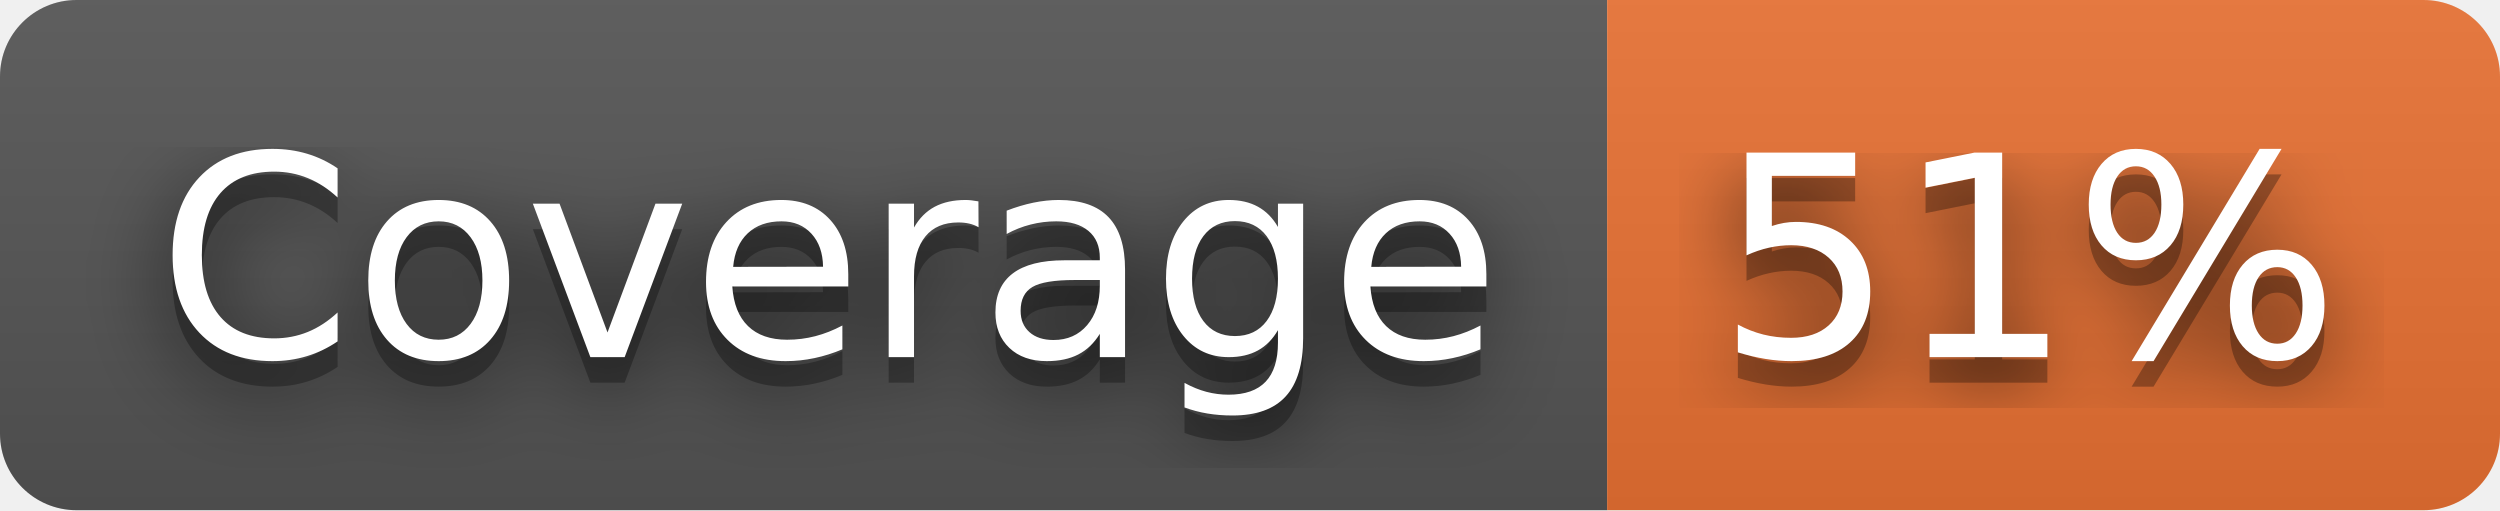
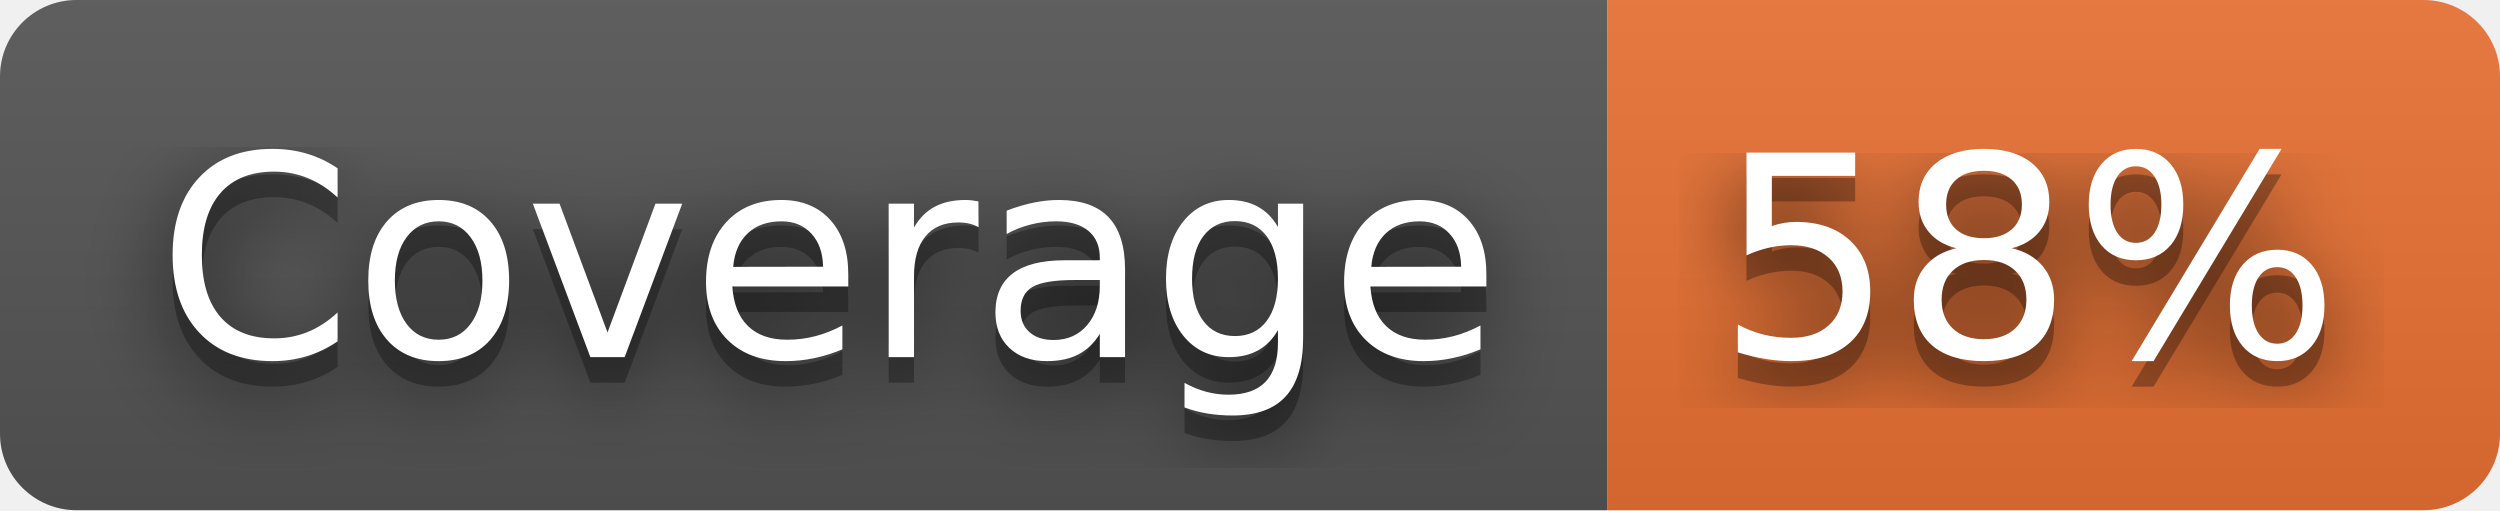
- <svg xmlns="http://www.w3.org/2000/svg" width="98" height="20" role="img" aria-label="Coverage: 51%">
+ <svg xmlns="http://www.w3.org/2000/svg" width="98" height="20" role="img" aria-label="Coverage: 58%">
  <filter id="blur">
    <feGaussianBlur stdDeviation="16" />
  </filter>
  <linearGradient id="s" x2="0" y2="100%">
    <stop offset="0" stop-color="#bbb" stop-opacity=".1" />
    <stop offset="1" stop-opacity=".1" />
  </linearGradient>
  <clipPath id="r">
    <rect width="98" height="20" rx="3" />
  </clipPath>
  <g clip-path="url(#r)">
    <rect width="63" height="20" fill="#555" />
    <rect x="63" width="35" height="20" fill="#ea7233" />
    <rect width="98" height="20" fill="url(#s)" />
  </g>
  <g fill="#fff" text-anchor="middle" font-family="Verdana,Geneva,DejaVu Sans,sans-serif" text-rendering="geometricPrecision" font-size="110">
    <g transform="scale(.1)">
      <g aria-hidden="true" fill="#010101">
        <text x="325" y="150" fill-opacity=".8" filter="url(#blur)" textLength="530">Coverage</text>
        <text x="325" y="150" fill-opacity=".3" textLength="530">Coverage</text>
      </g>
      <text x="325" y="140" textLength="530">Coverage</text>
    </g>
    <g transform="scale(.1)">
      <g aria-hidden="true" fill="#010101">
-         <text x="795" y="150" fill-opacity=".8" filter="url(#blur)" textLength="250">51%</text>
-         <text x="795" y="150" fill-opacity=".3" textLength="250">51%</text>
+         <text x="795" y="150" fill-opacity=".8" filter="url(#blur)" textLength="250">58%</text>
+         <text x="795" y="150" fill-opacity=".3" textLength="250">58%</text>
      </g>
-       <text x="795" y="140" textLength="250">51%</text>
+       <text x="795" y="140" textLength="250">58%</text>
    </g>
  </g>
</svg>
